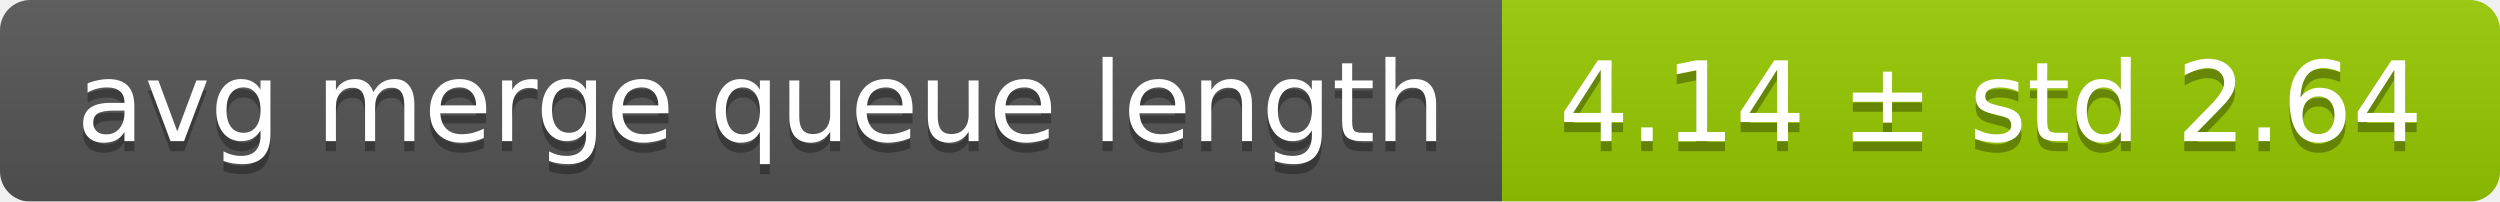
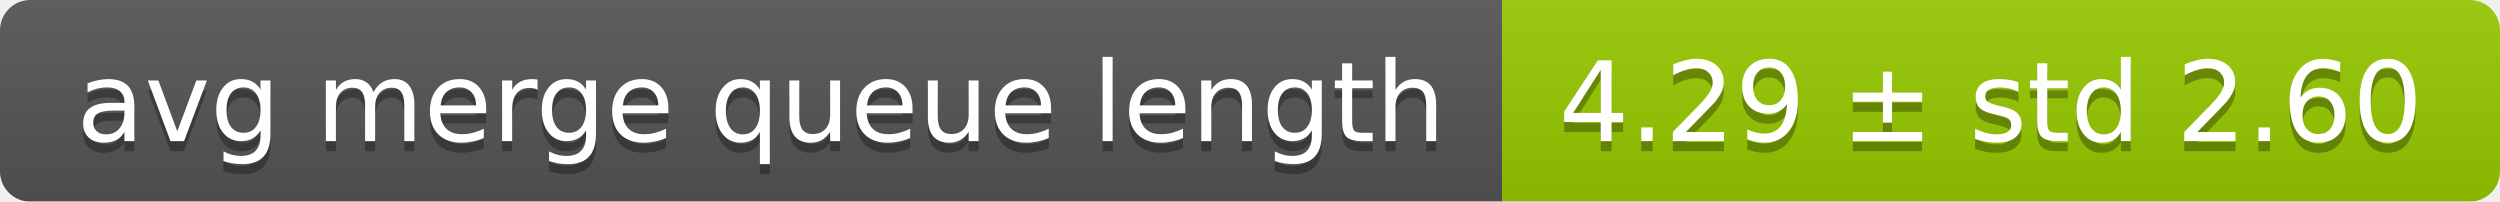
<svg xmlns="http://www.w3.org/2000/svg" width="248" height="20">
  <linearGradient id="smooth" x2="0" y2="100%">
    <stop offset="0" stop-color="#bbb" stop-opacity=".1" />
    <stop offset="1" stop-opacity=".1" />
  </linearGradient>
  <mask id="round">
    <rect width="248" height="20" rx="3" fill="#fff" />
  </mask>
  <g mask="url(#round)">
    <rect width="149" height="20" fill="#555" />
    <rect x="149" width="99" height="20" fill="#97ca00" />
    <rect width="248" height="20" fill="url(#smooth)" />
  </g>
  <g fill="#fff" text-anchor="middle" font-family="DejaVu Sans,Verdana,Geneva,sans-serif" font-size="11">
    <text x="75.5" y="15" fill="#010101" fill-opacity=".3">avg merge queue length</text>
    <text x="75.5" y="14">avg merge queue length</text>
-     <text x="197.5" y="15" fill="#010101" fill-opacity=".3">4.14 ± std 2.64</text>
-     <text x="197.5" y="14">4.14 ± std 2.64</text>
+     <text x="197.5" y="15" fill="#010101" fill-opacity=".3">4.29 ± std 2.60</text>
+     <text x="197.5" y="14">4.29 ± std 2.60</text>
  </g>
</svg>
